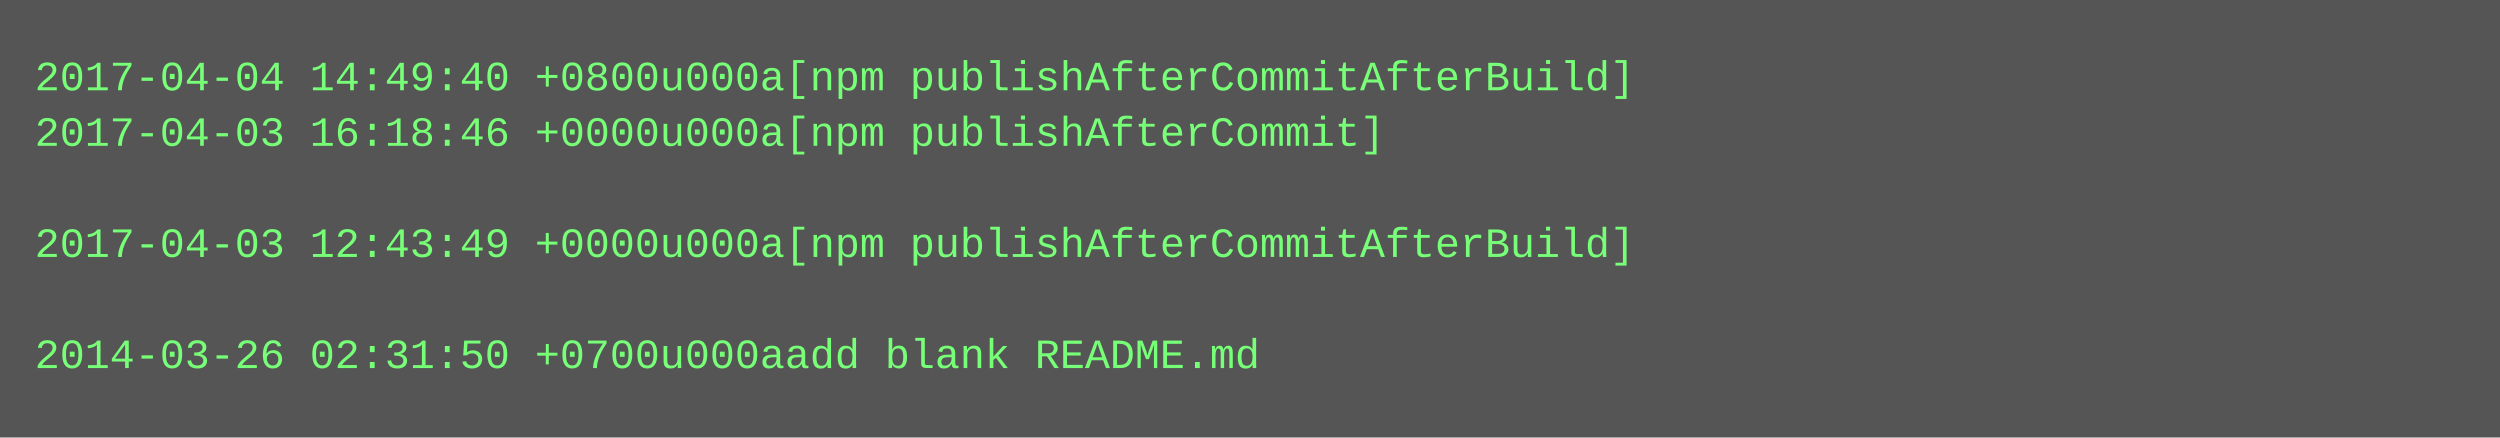
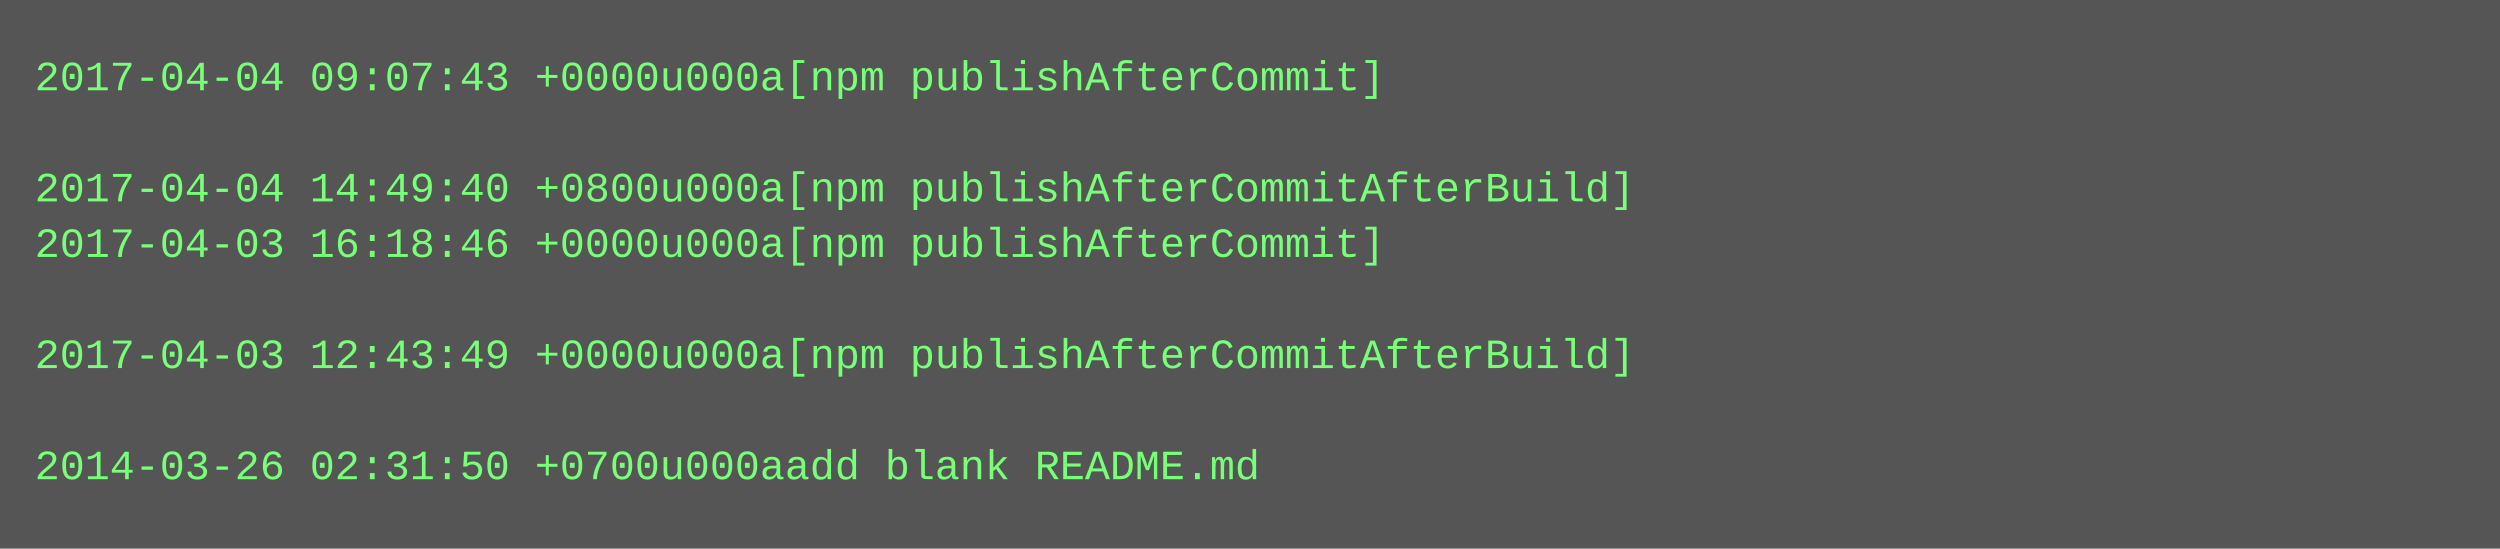
- <svg xmlns="http://www.w3.org/2000/svg" height="126" width="720">
-   <rect height="126" fill="#555" width="720" />
+ <svg xmlns="http://www.w3.org/2000/svg" height="158" width="720">
+   <rect height="158" fill="#555" width="720" />
  <text fill="#7f7" font-family="Courier New" font-size="12" xml:space="preserve">
-     <tspan x="10" y="26">2017-04-04 14:49:40 +0800u000a[npm publishAfterCommitAfterBuild]</tspan>
-     <tspan x="10" y="42">2017-04-03 16:18:46 +0000u000a[npm publishAfterCommit]</tspan>
-     <tspan x="10" y="58" />
-     <tspan x="10" y="74">2017-04-03 12:43:49 +0000u000a[npm publishAfterCommitAfterBuild]</tspan>
+     <tspan x="10" y="26">2017-04-04 09:07:43 +0000u000a[npm publishAfterCommit]</tspan>
+     <tspan x="10" y="42" />
+     <tspan x="10" y="58">2017-04-04 14:49:40 +0800u000a[npm publishAfterCommitAfterBuild]</tspan>
+     <tspan x="10" y="74">2017-04-03 16:18:46 +0000u000a[npm publishAfterCommit]</tspan>
    <tspan x="10" y="90" />
-     <tspan x="10" y="106">2014-03-26 02:31:50 +0700u000aadd blank README.md</tspan>
+     <tspan x="10" y="106">2017-04-03 12:43:49 +0000u000a[npm publishAfterCommitAfterBuild]</tspan>
+     <tspan x="10" y="122" />
+     <tspan x="10" y="138">2014-03-26 02:31:50 +0700u000aadd blank README.md</tspan>
  </text>
</svg>
